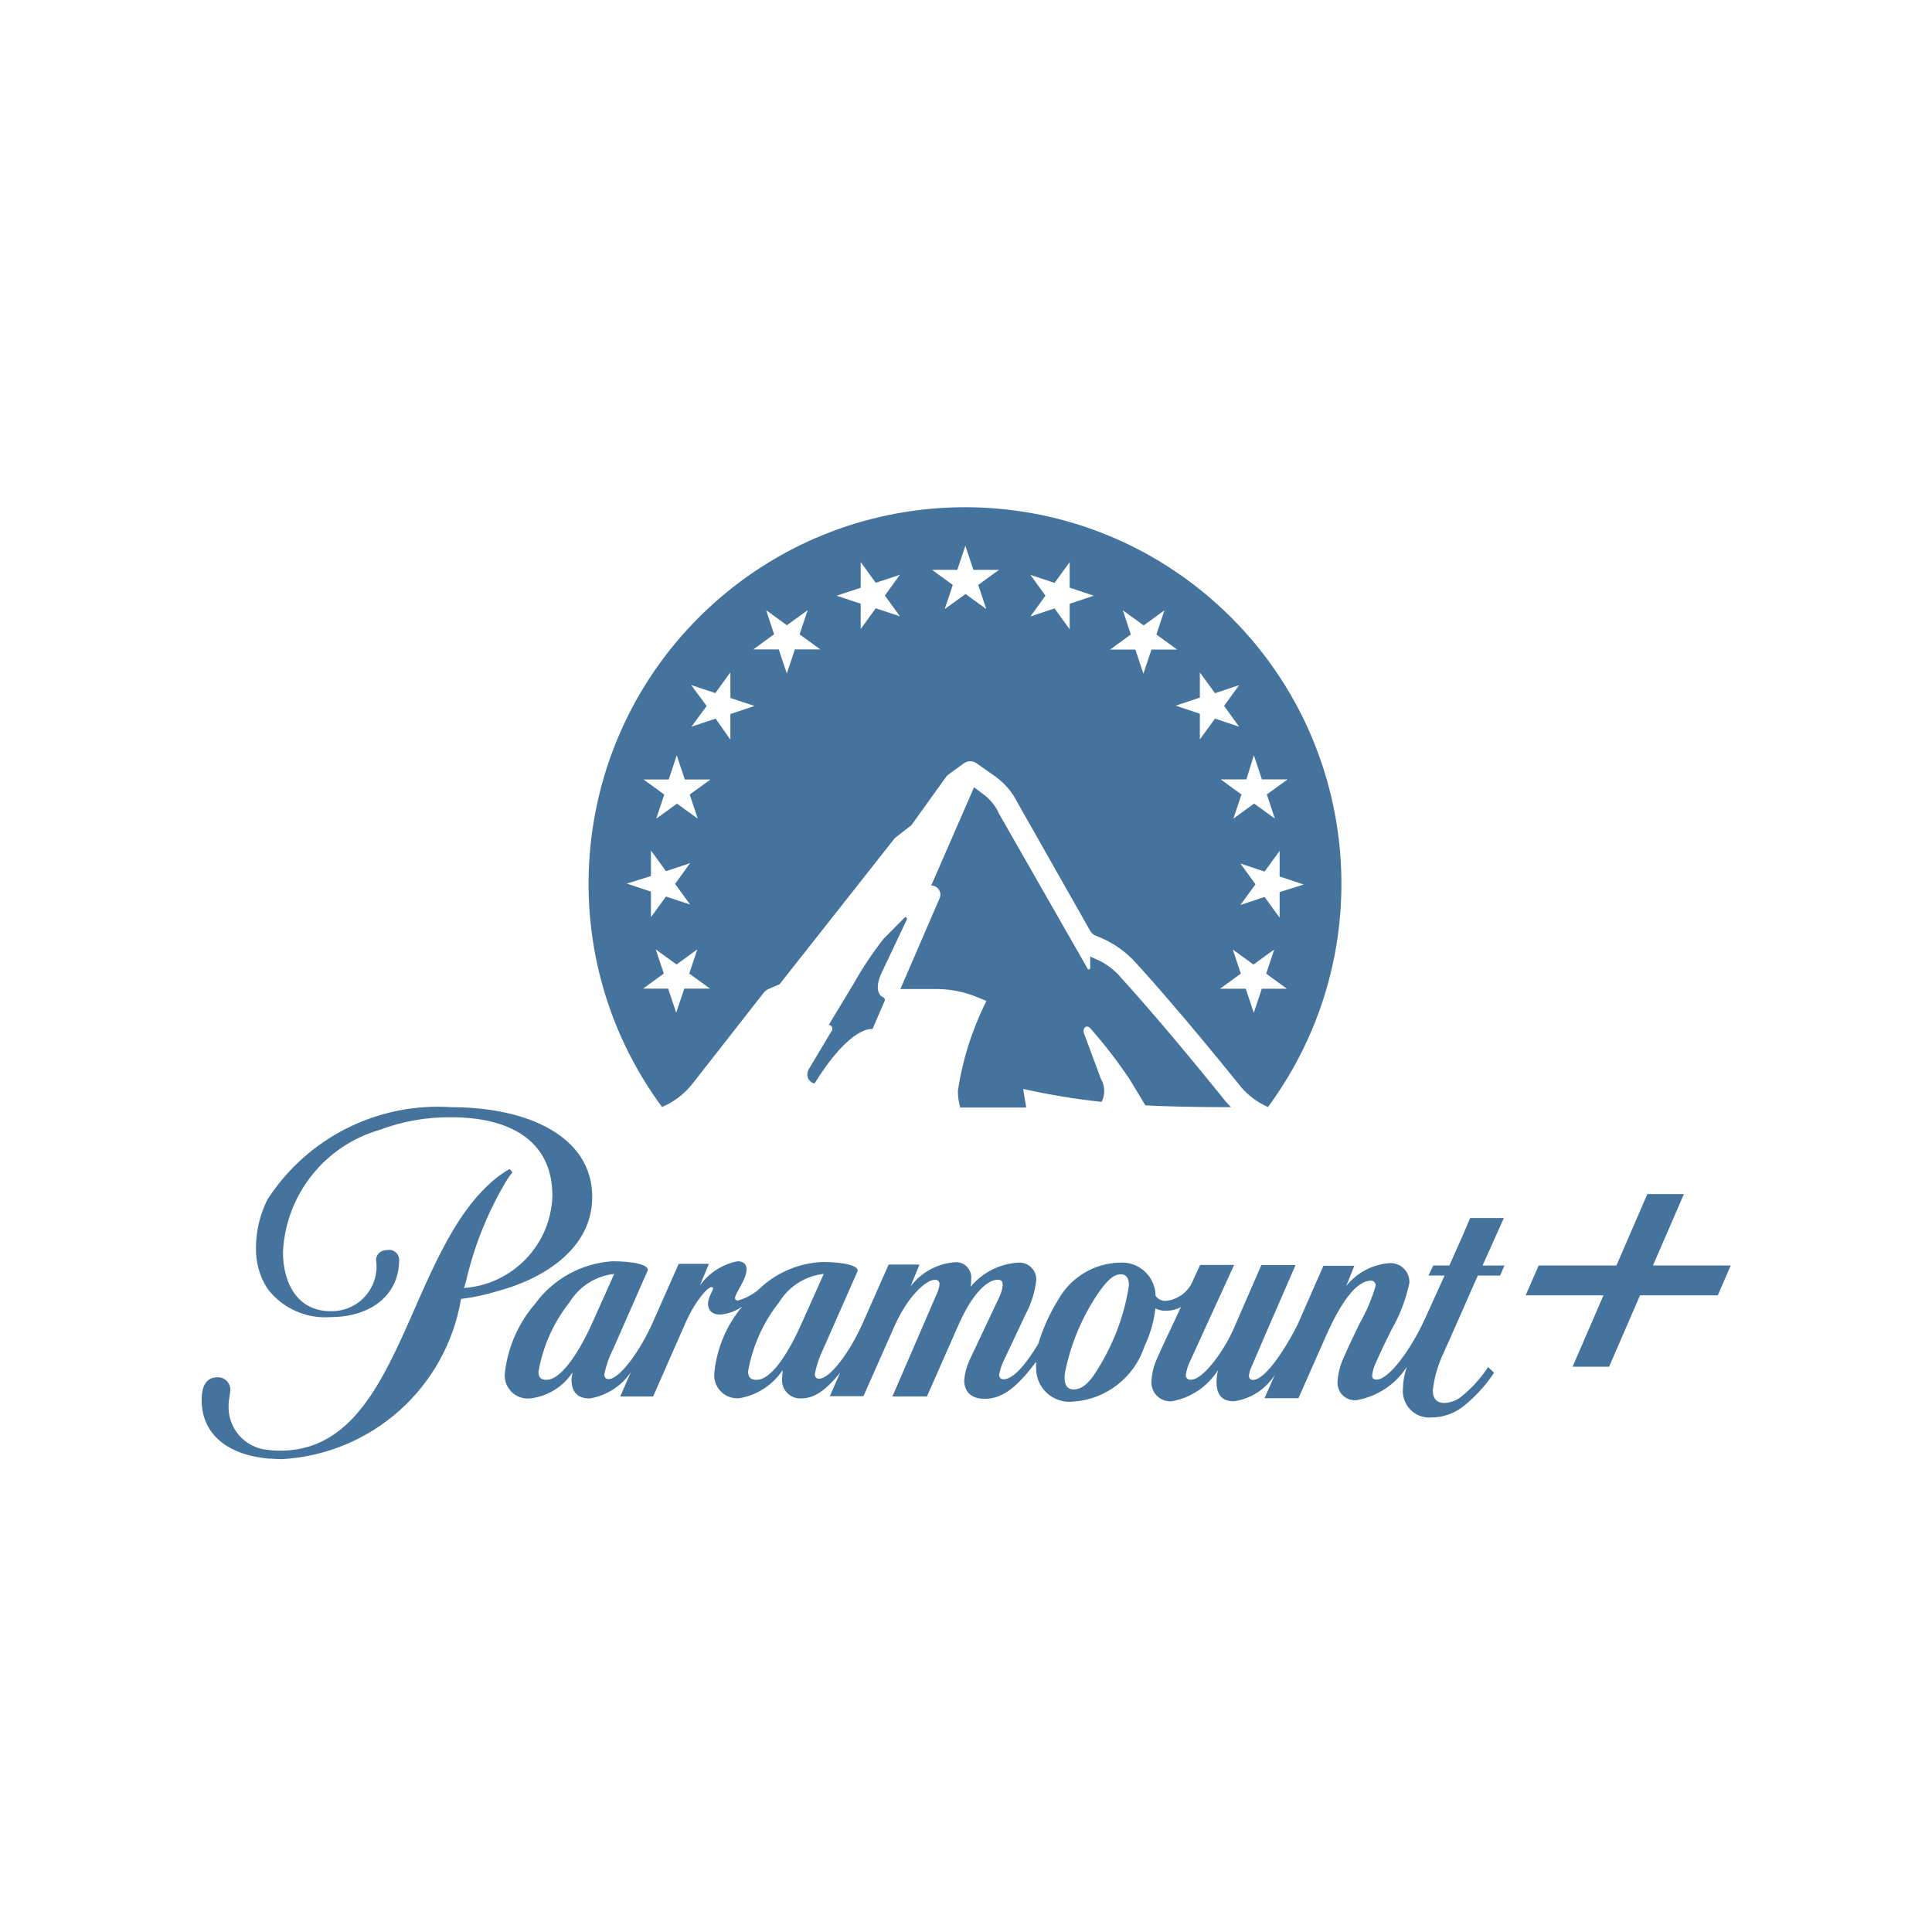
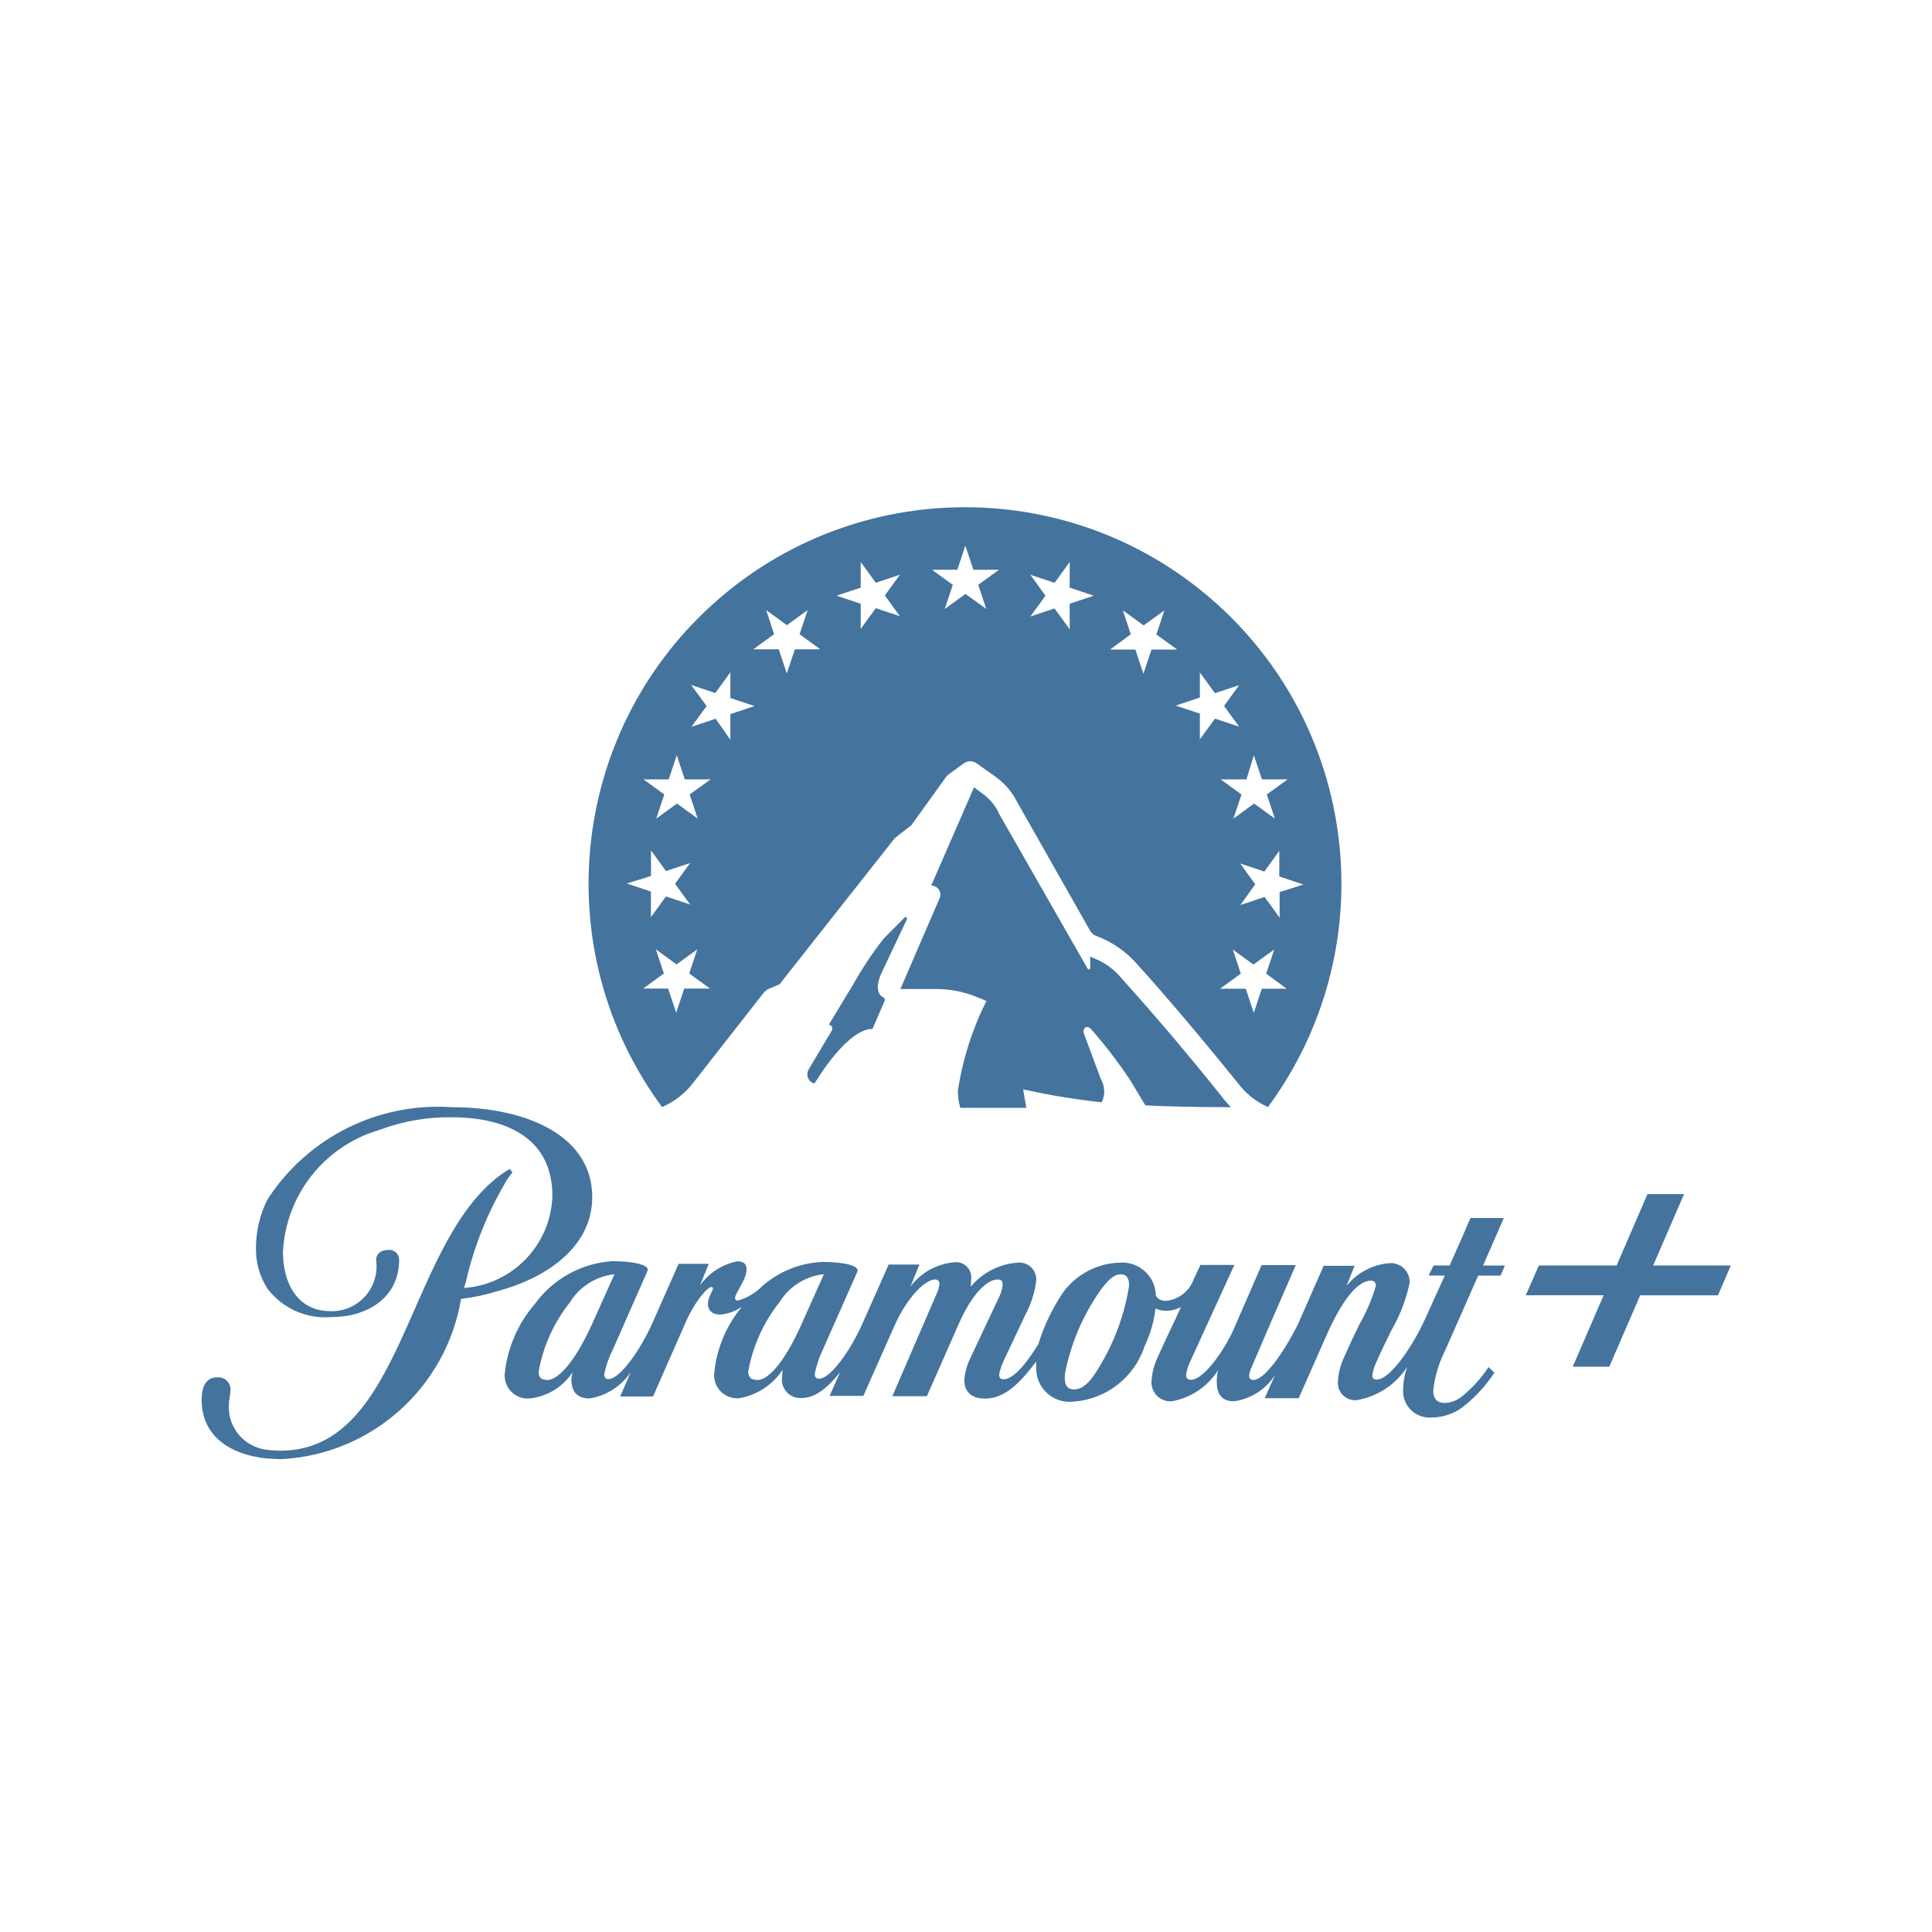
- <svg xmlns="http://www.w3.org/2000/svg" width="24px" fill="#44739e" height="24px" viewBox="0 0 24 24" version="1.1">
-   <path d="m 7.357,14.869 c 0,-0.752 -0.8,-1.115 -1.747,-1.115 A 2.519,2.519 0 0 0 3.323,14.9 1.324,1.324 0 0 0 3.18,15.5 a 0.9,0.9 0 0 0 0.143,0.509 0.9,0.9 0 0 0 0.791,0.352 c 0.471,0 0.844,-0.258 0.844,-0.708 A 0.122,0.122 0 0 0 4.819,15.528 c -0.119,0 -0.15,0.084 -0.147,0.125 a 0.556,0.556 0 0 1 -0.565,0.635 c -0.418,0 -0.592,-0.356 -0.592,-0.736 a 1.664,1.664 0 0 1 1.2,-1.516 2.446,2.446 0 0 1 0.892,-0.157 c 0.691,0 1.255,0.265 1.255,0.976 A 1.183,1.183 0 0 1 5.764,16 L 5.788,15.92 A 4.337,4.337 0 0 1 6.3,14.653 c 0.014,-0.021 0.038,-0.056 0.066,-0.09 L 6.331,14.521 a 1.384,1.384 0 0 0 -0.15,0.1 c -1.143,0.892 -1.178,3.4 -2.7,3.4 A 1.167,1.167 0 0 1 3.325,18.011 0.533,0.533 0 0 1 2.84,17.45 c 0,-0.059 0.021,-0.139 0.021,-0.185 A 0.152,0.152 0 0 0 2.713,17.109 H 2.7 c -0.135,0 -0.191,0.107 -0.195,0.261 -0.01,0.442 0.317,0.7 0.823,0.749 0.056,0 0.112,0.007 0.171,0.007 a 2.389,2.389 0 0 0 2.228,-1.99 2.61,2.61 0 0 0 0.463,-0.1 C 6.736,15.89 7.357,15.521 7.357,14.869 Z m 6.186,-2.097 a 6.021,6.021 0 0 1 0.492,0.639 l 0.193,0.32 c 0.166,0.011 0.624,0.023 1.064,0.023 A 1.259,1.259 0 0 1 15.17,13.613 c -0.752,-0.932 -1.229,-1.451 -1.234,-1.456 a 0.839,0.839 0 0 0 -0.339,-0.25 l -0.054,-0.025 v 0.141 a 0.019,0.019 0 0 1 -0.015,0.02 0.019,0.019 0 0 1 -0.018,-0.011 L 12.4,10.09 V 10.084 A 0.624,0.624 0 0 0 12.2,9.855 L 12.1,9.78 11.568,11 a 0.114,0.114 0 0 1 0.114,0.114 0.1,0.1 0 0 1 -0.01,0.045 l -0.487,1.127 h 0.447 a 1.326,1.326 0 0 1 0.505,0.1 l 0.117,0.048 a 3.724,3.724 0 0 0 -0.355,1.117 0.766,0.766 0 0 0 0.029,0.207 h 0.82 L 12.71,13.527 a 8.691,8.691 0 0 0 0.975,0.161 v 0 A 0.3,0.3 0 0 0 13.675,13.4 L 13.468,12.843 C 13.44,12.768 13.5,12.725 13.543,12.772 Z m 5.138,2.359 h -0.418 l -0.094,0.219 -0.164,0.37 h -0.2 l -0.06,0.125 h 0.2 l -0.245,0.54 c -0.174,0.38 -0.446,0.753 -0.6,0.753 -0.034,0 -0.055,-0.014 -0.055,-0.049 a 0.472,0.472 0 0 1 0.048,-0.164 c 0.049,-0.115 0.13,-0.282 0.189,-0.4 a 2,2 0 0 0 0.226,-0.589 0.234,0.234 0 0 0 -0.258,-0.244 0.761,0.761 0 0 0 -0.526,0.282 l 0.1,-0.25 H 16.44 l -0.321,0.731 c -0.129,0.258 -0.391,0.687 -0.555,0.687 -0.035,0 -0.049,-0.021 -0.049,-0.056 a 0.324,0.324 0 0 1 0.025,-0.091 c 0.014,-0.031 0.206,-0.48 0.206,-0.48 l 0.348,-0.8 h -0.425 l -0.338,0.777 c -0.1,0.24 -0.37,0.648 -0.541,0.648 a 0.054,0.054 0 0 1 -0.059,-0.049 v 0 -0.014 a 0.57,0.57 0 0 1 0.056,-0.174 l 0.178,-0.39 0.366,-0.8 h -0.422 l -0.084,0.181 a 0.407,0.407 0 0 1 -0.335,0.265 0.14,0.14 0 0 1 -0.135,-0.063 0.417,0.417 0 0 0 -0.447,-0.411 0.9,0.9 0 0 0 -0.76,0.456 2.345,2.345 0 0 0 -0.251,0.554 c -0.15,0.248 -0.307,0.439 -0.432,0.439 -0.032,0 -0.053,-0.017 -0.053,-0.059 a 0.7,0.7 0 0 1 0.056,-0.171 l 0.276,-0.585 a 1.167,1.167 0 0 0 0.129,-0.418 0.21,0.21 0 0 0 -0.23,-0.216 0.837,0.837 0 0 0 -0.586,0.3 0.4,0.4 0 0 0 0.007,-0.091 0.189,0.189 0 0 0 -0.213,-0.213 0.758,0.758 0 0 0 -0.54,0.3 l 0.111,-0.272 h -0.383 l -0.324,0.732 c -0.154,0.345 -0.4,0.686 -0.541,0.686 -0.031,0 -0.052,-0.017 -0.052,-0.059 a 1.235,1.235 0 0 1 0.1,-0.3 l 0.429,-0.972 c 0.031,-0.074 -0.175,-0.119 -0.436,-0.119 a 1.219,1.219 0 0 0 -0.746,0.3 0.673,0.673 0 0 1 -0.3,0.178 0.032,0.032 0 0 1 -0.038,-0.024 v -0.007 c 0,-0.06 0.143,-0.227 0.143,-0.356 0,-0.059 -0.032,-0.1 -0.112,-0.1 a 0.752,0.752 0 0 0 -0.467,0.3 L 8.806,15.7 H 8.431 l -0.324,0.732 c -0.154,0.345 -0.408,0.7 -0.548,0.7 -0.031,0 -0.052,-0.018 -0.052,-0.06 a 1.2,1.2 0 0 1 0.108,-0.31 L 8.044,15.787 C 8.075,15.713 7.87,15.668 7.608,15.668 a 1.291,1.291 0 0 0 -0.962,0.53 1.578,1.578 0 0 0 -0.373,0.847 0.286,0.286 0 0 0 0.31,0.327 0.731,0.731 0 0 0 0.53,-0.324 0.817,0.817 0 0 0 -0.014,0.084 c 0,0.139 0.056,0.24 0.227,0.24 a 0.767,0.767 0 0 0 0.509,-0.324 l -0.13,0.3 h 0.408 l 0.4,-0.909 c 0.133,-0.3 0.283,-0.45 0.325,-0.45 a 0.017,0.017 0 0 1 0.02,0.014 v 0 c 0,0.031 -0.063,0.115 -0.063,0.191 0,0.076 0.042,0.136 0.153,0.136 a 0.542,0.542 0 0 0 0.272,-0.1 1.509,1.509 0 0 0 -0.345,0.812 0.286,0.286 0 0 0 0.31,0.327 0.809,0.809 0 0 0 0.537,-0.348 c 0,0.032 -0.006,0.065 -0.007,0.1 a 0.228,0.228 0 0 0 0.234,0.251 c 0.174,0 0.314,-0.108 0.488,-0.32 l -0.129,0.292 h 0.418 l 0.384,-0.867 c 0.167,-0.377 0.394,-0.579 0.505,-0.579 a 0.051,0.051 0 0 1 0.056,0.045 v 0 0.01 a 0.379,0.379 0 0 1 -0.035,0.122 l -0.55,1.272 h 0.429 l 0.39,-0.885 c 0.167,-0.38 0.352,-0.565 0.492,-0.565 0.042,0 0.059,0.021 0.059,0.066 a 0.4,0.4 0 0 1 -0.038,0.14 l -0.377,0.8 a 0.739,0.739 0 0 0 -0.063,0.244 c 0,0.122 0.067,0.23 0.255,0.23 0.244,0 0.429,-0.184 0.638,-0.46 V 17 a 0.414,0.414 0 0 0 0.464,0.411 1,1 0 0 0 0.882,-0.687 1.485,1.485 0 0 0 0.136,-0.47 0.267,0.267 0 0 0 0.136,0.028 0.361,0.361 0 0 0 0.181,-0.046 l -0.066,0.143 c -0.077,0.161 -0.161,0.338 -0.227,0.488 a 0.8,0.8 0 0 0 -0.073,0.282 0.235,0.235 0 0 0 0.254,0.258 0.859,0.859 0 0 0 0.572,-0.386 v 0 a 0.673,0.673 0 0 0 -0.018,0.142 c 0,0.126 0.039,0.244 0.213,0.244 a 0.715,0.715 0 0 0 0.513,-0.331 l -0.13,0.293 h 0.422 l 0.339,-0.767 c 0.191,-0.432 0.383,-0.693 0.561,-0.693 a 0.058,0.058 0 0 1 0.059,0.052 v 0.01 a 2.172,2.172 0 0 1 -0.2,0.471 c -0.088,0.181 -0.154,0.321 -0.2,0.429 a 0.805,0.805 0 0 0 -0.073,0.289 0.215,0.215 0 0 0 0.237,0.233 0.934,0.934 0 0 0 0.624,-0.414 0.85,0.85 0 0 0 -0.049,0.264 0.33,0.33 0 0 0 0.352,0.366 0.655,0.655 0 0 0 0.38,-0.125 1.774,1.774 0 0 0 0.4,-0.432 l -0.074,-0.07 a 1.579,1.579 0 0 1 -0.328,0.363 0.353,0.353 0 0 1 -0.216,0.083 c -0.087,0 -0.143,-0.045 -0.143,-0.157 a 1.461,1.461 0 0 1 0.133,-0.463 c 0,0 0.118,-0.261 0.226,-0.509 0.091,-0.209 0.182,-0.411 0.2,-0.453 h 0.276 l 0.055,-0.125 h -0.272 z m -11.892,2.01 c -0.06,0 -0.1,-0.021 -0.1,-0.1 A 1.914,1.914 0 0 1 7.076,16.176 0.744,0.744 0 0 1 7.63,15.825 l -0.265,0.592 c -0.2,0.449 -0.416,0.724 -0.576,0.724 z m 2.608,0 v 0 c -0.06,0 -0.1,-0.021 -0.105,-0.1 a 1.925,1.925 0 0 1 0.387,-0.865 0.744,0.744 0 0 1 0.554,-0.351 L 9.968,16.417 C 9.766,16.876 9.561,17.141 9.4,17.141 Z m 4.187,-0.052 c -0.094,0.133 -0.174,0.171 -0.244,0.171 -0.1,0 -0.126,-0.08 -0.112,-0.2 a 2.686,2.686 0 0 1 0.429,-1.017 c 0.108,-0.15 0.182,-0.213 0.265,-0.213 0.083,0 0.108,0.07 0.1,0.157 a 2.778,2.778 0 0 1 -0.438,1.102 z m 6.95,-1.369 0.384,-0.887 H 20.464 L 20.08,15.72 h -0.966 l -0.162,0.371 h 0.967 l -0.384,0.887 h 0.454 l 0.384,-0.887 h 0.966 L 21.5,15.72 Z M 8.612,13.45 9.483,12.337 a 0.17,0.17 0 0 1 0.07,-0.054 l 0.131,-0.056 1.431,-1.815 0.208,-0.163 0.426,-0.593 a 0.169,0.169 0 0 1 0.04,-0.04 l 0.186,-0.135 a 0.134,0.134 0 0 1 0.155,0 l 0.226,0.159 a 0.873,0.873 0 0 1 0.282,0.327 l 0.9,1.588 a 0.147,0.147 0 0 0 0.071,0.068 1.252,1.252 0 0 1 0.518,0.356 c 0.108,0.117 0.583,0.648 1.248,1.473 a 0.945,0.945 0 0 0 0.376,0.3 4.676,4.676 0 1 0 -7.527,0 0.967,0.967 0 0 0 0.388,-0.302 z m 7.063,-1.168 -0.1,0.3 -0.1,-0.3 h -0.319 l 0.258,-0.187 -0.1,-0.3 0.257,0.187 0.258,-0.187 -0.1,0.3 0.257,0.187 z m 0.221,-1.2 V 11.4 l -0.187,-0.258 -0.3,0.1 0.187,-0.257 -0.187,-0.258 0.3,0.1 0.187,-0.257 v 0.318 l 0.3,0.1 z m -0.32,-1.7 0.1,0.3 h 0.319 l -0.258,0.187 0.1,0.3 -0.258,-0.187 -0.257,0.187 0.1,-0.3 -0.258,-0.187 h 0.319 z m -0.671,-1.029 0.188,0.258 0.3,-0.1 -0.187,0.258 0.187,0.258 -0.3,-0.1 -0.188,0.258 V 8.866 l -0.3,-0.1 0.3,-0.1 z m -0.956,-0.771 0.258,0.187 0.258,-0.187 -0.1,0.3 0.258,0.187 h -0.319 l -0.1,0.3 -0.1,-0.3 H 13.79 L 14.047,7.882 Z M 12.8,7.141 l 0.3,0.1 0.188,-0.258 V 7.3 l 0.3,0.1 -0.3,0.1 V 7.818 L 13.1,7.558 12.8,7.658 12.987,7.4 Z m -0.908,-0.062 0.1,-0.3 0.1,0.3 h 0.318 l -0.258,0.187 0.1,0.3 -0.258,-0.187 -0.258,0.187 0.1,-0.3 -0.258,-0.187 z m -1.2,0.222 V 6.982 l 0.187,0.258 0.3,-0.1 -0.187,0.258 0.187,0.258 -0.3,-0.1 -0.187,0.258 V 7.5 l -0.3,-0.1 z M 9.518,7.58 9.775,7.767 10.033,7.58 9.933,7.88 10.19,8.067 H 9.874 l -0.1,0.3 -0.1,-0.3 H 9.358 L 9.616,7.879 Z m -0.932,0.93 0.3,0.1 0.187,-0.258 V 8.67 l 0.3,0.1 -0.3,0.1 v 0.319 0 L 8.89,8.927 8.59,9.027 8.778,8.77 Z m -0.279,1.173 0.1,-0.3 0.1,0.3 H 8.826 L 8.568,9.87 8.668,10.17 8.41,9.983 8.152,10.17 8.252,9.87 7.994,9.683 Z m -0.221,1.2 v -0.318 l 0.187,0.257 0.3,-0.1 -0.187,0.258 0.187,0.257 -0.3,-0.1 -0.187,0.257 v -0.318 l -0.3,-0.1 z m 0.16,1.211 -0.1,-0.3 0.258,0.187 0.258,-0.187 -0.1,0.3 0.258,0.187 H 8.5 l -0.1,0.3 -0.1,-0.3 H 7.989 Z m 3.018,-0.669 c 0.009,-0.019 -0.012,-0.043 -0.026,-0.027 l -0.259,0.261 a 4.267,4.267 0 0 0 -0.37,0.553 l -0.314,0.52 a 0.042,0.042 0 0 1 0.043,0.041 0.044,0.044 0 0 1 0,0.022 l -0.288,0.482 c -0.07,0.12 0.056,0.2 0.073,0.176 0.452,-0.727 0.715,-0.669 0.715,-0.669 l 0.151,-0.349 a 0.034,0.034 0 0 0 -0.018,-0.046 v 0 c -0.047,-0.02 -0.123,-0.106 0,-0.345 z" />
+ <svg xmlns="http://www.w3.org/2000/svg" fill="#44739e" width="24" height="24" version="1.1" viewBox="0 0 24000 24000">
+   <path d="M7357 14869c0-752-800-1115-1747-1115A2519 2519 0 00 3323 14900a1324 1324 0 00-143 600 900 900 0 00 143 509 900 900 0 00 791 352c471 0 844-258 844-708a122 122 0 00-140-125c-118 0-149 84-146 125a556 556 0 01-565 635c-418 0-592-356-592-736a1664 1664 0 01 1200-1516 2446 2446 0 01 892-157c690 0 1255 265 1255 976A1183 1183 0 01 5764 16000l24-80a4337 4337 0 01 512-1267c14-21 38-56 66-90l-35-42a1384 1384 0 00-147 100c-1143 892-1178 3400-2700 3400a1167 1167 0 01-156-10 533 533 0 01-485-560c0-60 21-140 21-186a152 152 0 00-147-156H2700c-135 0-191 107-195 261-10 442 317 700 823 749 56 0 112 7 171 7a2389 2389 0 00 2228-1990 2610 2610 0 00 463-100c546-146 1167-515 1167-1167Zm6186-2097a6021 6021 0 01 492 639l193 320c166 11 624 23 1064 23a1259 1259 0 01-122-141 32176 32176 0 00-1234-1456 839 839 0 00-339-250l-54-25v141a19 19 0 01-15 20 19 19 0 01-18-11L12400 10090v-6a624 624 0 00-200-229l-100-75-532 1220a114 114 0 01 114 114 100 100 0 01-10 45l-487 1127h447a1326 1326 0 01 505 100l117 48a3724 3724 0 00-355 1117 766 766 0 00 30 211h820l-39-230a8691 8691 0 00 975 161 300 300 0 00-10-288l-207-557c-28-75 32-118 75-70Zm5138 2359h-415l-94 219-164 370h-200l-60 125h200l-245 540c-174 380-446 753-600 753-34 0-55-14-55-50a472 472 0 01 48-163c49-115 130-282 189-400a2000 2000 0 00 226-589 234 234 0 00-258-244 761 761 0 00-526 282l100-250h-384l-321 730c-130 259-391 688-555 688-35 0-50-21-50-56a324 324 0 01 26-91l206-480 348-800h-425l-338 777c-100 240-370 648-540 648a54 54 0 01-60-50v-13a570 570 0 01 56-174l178-390 366-800h-422l-84 180a407 407 0 01-335 266 140 140 0 01-135-63 417 417 0 00-447-411 900 900 0 00-760 456 2345 2345 0 00-251 554c-152 248-311 439-435 439-32 0-53-17-53-60a700 700 0 01 56-170l276-585a1167 1167 0 00 129-418 210 210 0 00-230-216 837 837 0 00-586 300 400 400 0 00 7-91 189 189 0 00-213-213 758 758 0 00-540 300l110-272h-382l-325 732c-154 345-400 686-540 686-32 0-53-17-53-60a1235 1235 0 01 100-300l430-971c30-74-175-120-436-120a1219 1219 0 00-746 300 673 673 0 01-300 179 32 32 0 01-38-24v-7c0-60 143-227 143-356 0-60-32-100-112-100a752 752 0 00-467 300l110-268H8430l-324 732c-154 345-408 700-548 700-31 0-52-18-52-60a1200 1200 0 01 108-310l430-975c30-74-175-120-437-120a1291 1291 0 00-962 530 1578 1578 0 00-373 848 286 286 0 00 310 327 731 731 0 00 530-324 817 817 0 00-14 84c0 139 56 240 227 240a767 767 0 00 509-324l-130 300h408l400-910c133-300 283-450 325-450a17 17 0 01 20 15c0 30-63 115-63 190s42 137 153 137a542 542 0 00 272-100 1509 1509 0 00-345 812 286 286 0 00 310 327 809 809 0 00 537-352c0 32-6 65-7 100a228 228 0 00 234 250c174 0 314-107 488-320l-130 293h419l384-866c167-377 394-580 505-580a51 51 0 01 56 46v10a379 379 0 01-35 122l-550 1272h429l390-885c167-380 352-565 492-565 42 0 59 20 59 66a400 400 0 01-38 140l-377 800a739 739 0 00-61 244c0 122 67 230 255 230 244 0 429-184 638-460V17000a414 414 0 00 464 411 1000 1000 0 00 882-687 1485 1485 0 00 136-470 267 267 0 00 136 28 361 361 0 00 180-46l-65 143c-77 161-161 338-227 488a800 800 0 00-73 282 235 235 0 00 254 258 859 859 0 00 572-386 673 673 0 00-16 142c0 126 39 244 213 244a715 715 0 00 513-331l-130 293h422l339-767c190-432 383-693 560-693a58 58 0 01 60 52v10a2172 2172 0 01-200 471 10160 10160 0 00-200 429 805 805 0 00-72 289 215 215 0 00 237 233 934 934 0 00 624-414 850 850 0 00-50 264 330 330 0 00 353 366 655 655 0 00 380-125 1774 1774 0 00 400-432l-73-70a1579 1579 0 01-328 363 353 353 0 01-216 83c-87 0-143-45-143-157a1461 1461 0 01 133-463s118-261 226-510c90-208 183-410 200-452h277l55-125h-272zm-11890 2010c-60 0-100-21-100-100a1914 1914 0 01 388-862 744 744 0 01 554-350l-265 590c-200 450-416 725-576 725zm2609 0c-61 0-101-21-106-100a1925 1925 0 01 387-862 744 744 0 01 554-351l-265 592c-202 459-407 724-568 724Zm4186-52c-94 133-174 171-244 171-100 0-126-80-112-200a2686 2686 0 01 430-1017c107-150 180-213 264-213 83 0 108 70 100 157a2778 2778 0 01-438 1102zm6950-1369 384-887h-454l-384 887h-966l-162 370h967l-384 888h454l384-887h966l160-371ZM8612 13450l871-1113a170 170 0 01 70-54l131-56 1431-1815 208-163 426-593a169 169 0 01 40-40l186-135a134 134 0 01 155 0l226 160a873 873 0 01 282 326l900 1588a147 147 0 00 71 68 1252 1252 0 01 518 356c108 117 583 648 1248 1473a945 945 0 00 376 300 4676 4676 0 10-7527 0 967 967 0 00 388-302zm7063-1168-100 300-100-300h-319l258-187-100-300 257 187 258-187-100 300 254 187zm221-1200v318l-187-258-300 100 184-257-187-258 300 100 186-257v318l300 100zm-320-1700 100 300h319l-258 187 100 300-258-187-257 187 100-300-258-187h320zm-671-1029 188 258 300-100-187 258 187 258-300-100-188 258v-320l-300-100 300-100zm-956-770 258 186 258-187-100 300 258 187h-319l-100 300-100-300h-314l257-190ZM12800 7140l300 100 188-258V7300l300 100-300 100v318l-188-260-300 100 187-258Zm-908-62 100-300 100 300h318l-258 187 100 300-258-187-258 187 100-300-258-187zm-1200 222v-319l187 258 300-100-187 258 187 258-300-100-187 258V7500l-300-100zm-1174 279 257 187 258-187-100 300 257 187h-316l-100 300-100-300h-316l258-188Zm-932 930 300 100 187-258v320l300 100-300 100v319l-183-262-300 100 188-257Zm-279 1173 100-300 100 300h320l-260 187 100 300-257-187-258 187 100-300-258-187Zm-220 1200v-318l186 257 300-100-187 258 187 257-300-100-187 257v-318l-300-100zm160 1211-100-300 257 187 258-187-100 300 258 187H8500l-100 300-100-300h-310Zm3017-669c10-20-12-43-26-27l-259 261a4267 4267 0 00-370 553l-314 520a42 42 0 01 43 41 44 44 0 01 0 22l-288 482c-70 120 56 200 73 176 452-727 715-669 715-669l151-350a34 34 0 00-18-45c-47-20-123-106 0-345" />
</svg>
